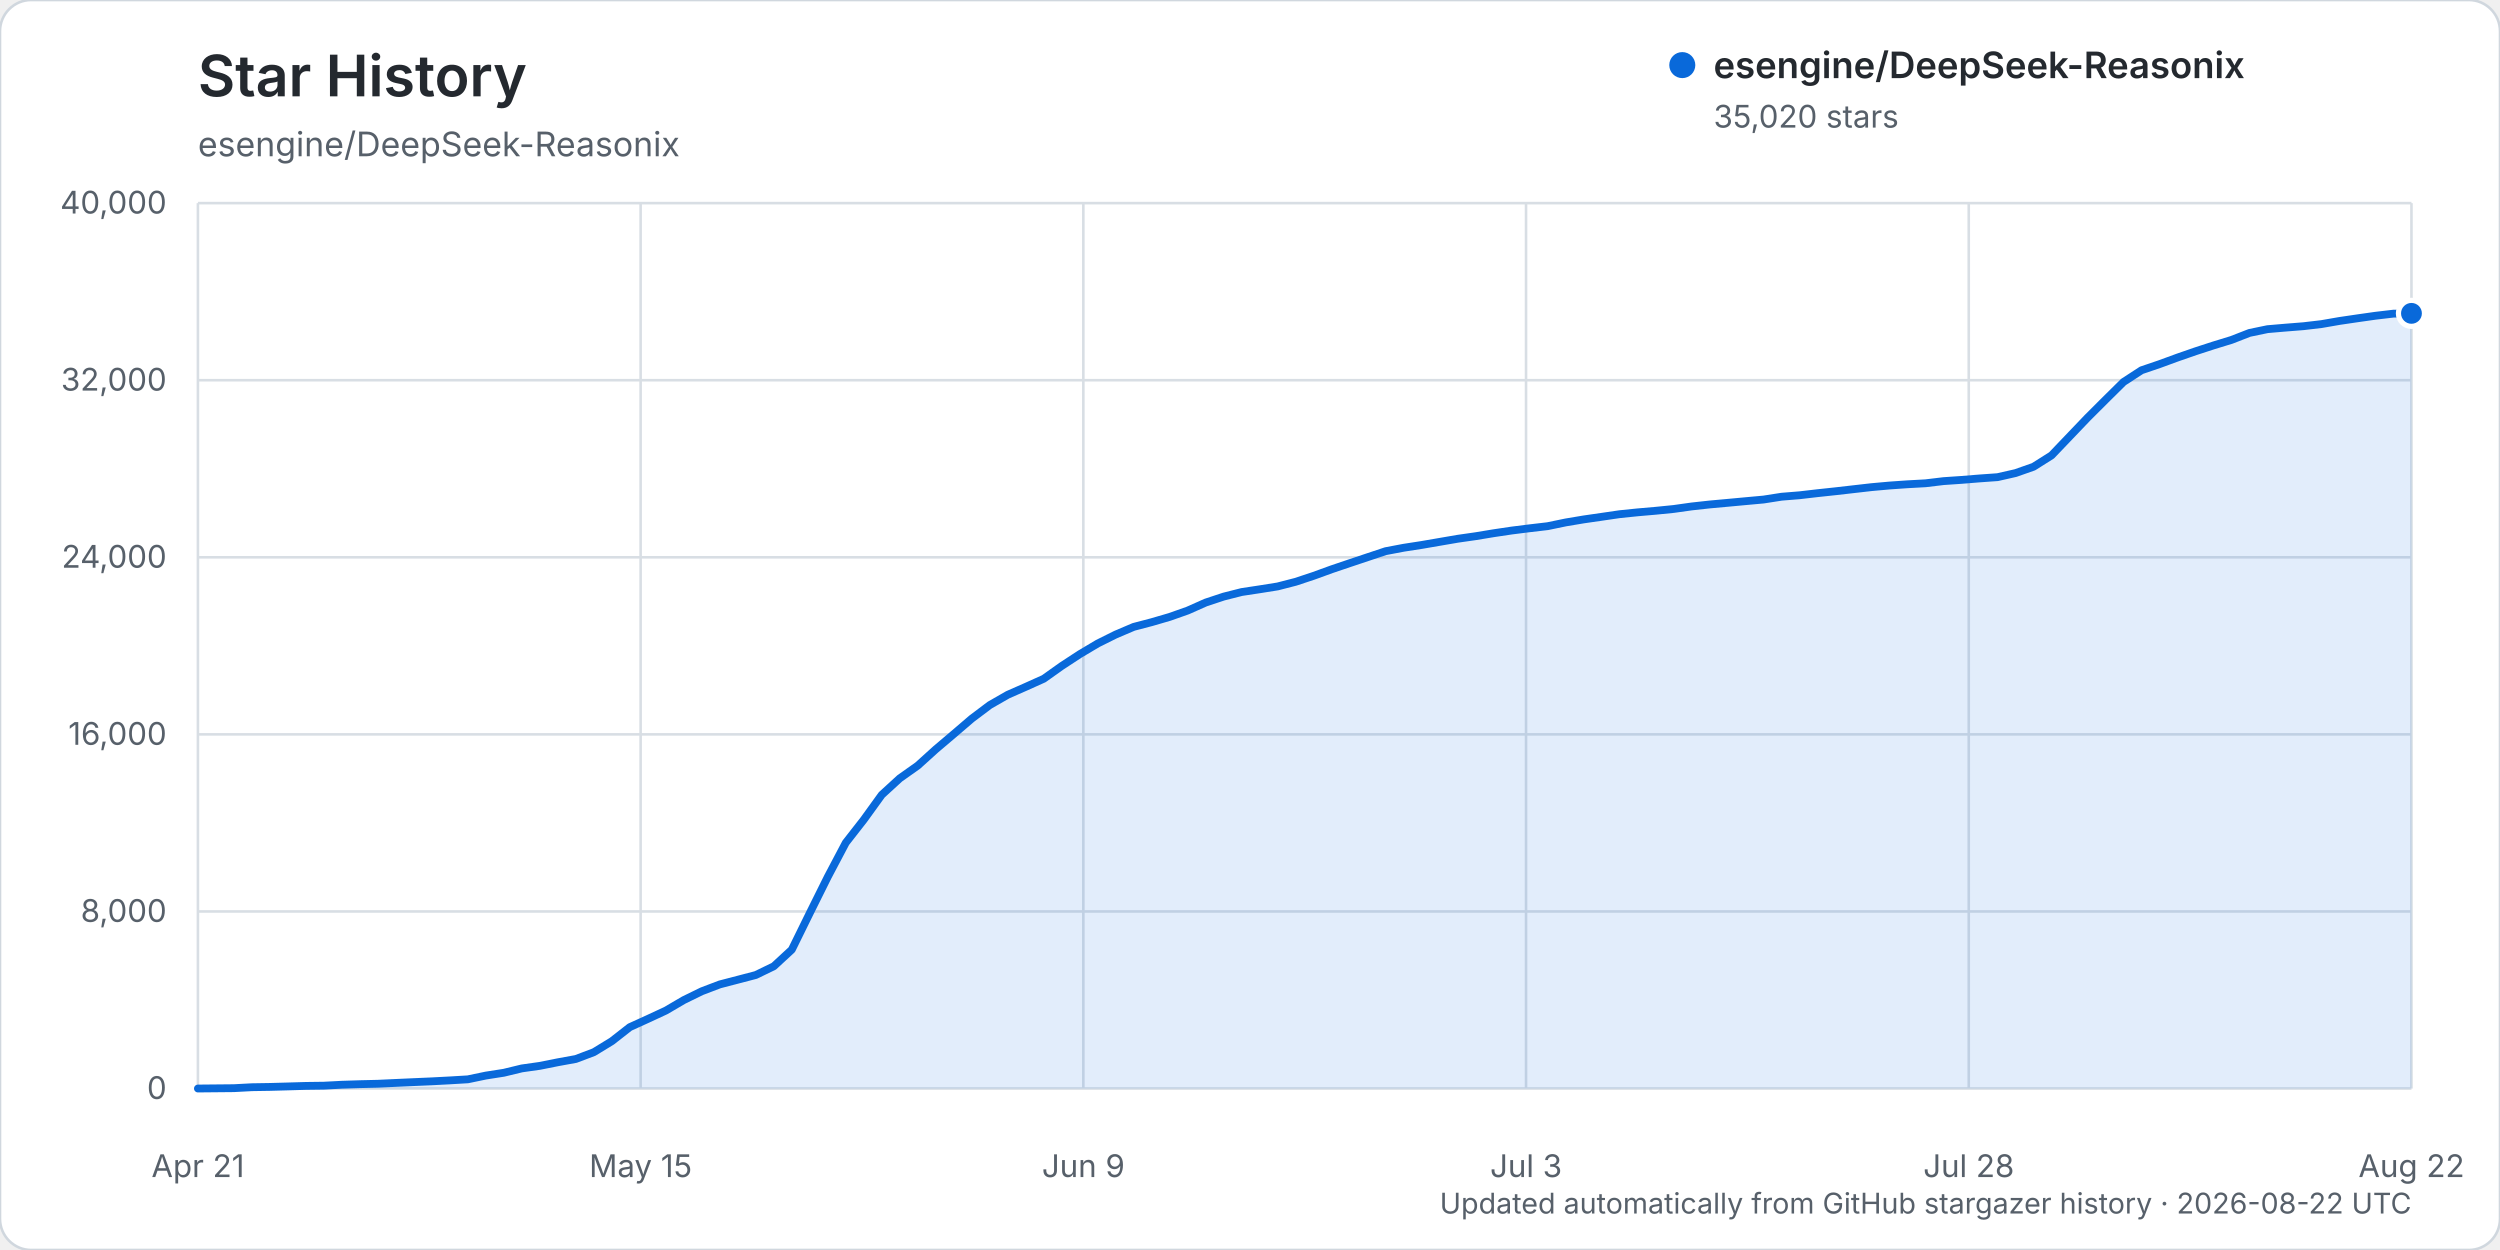
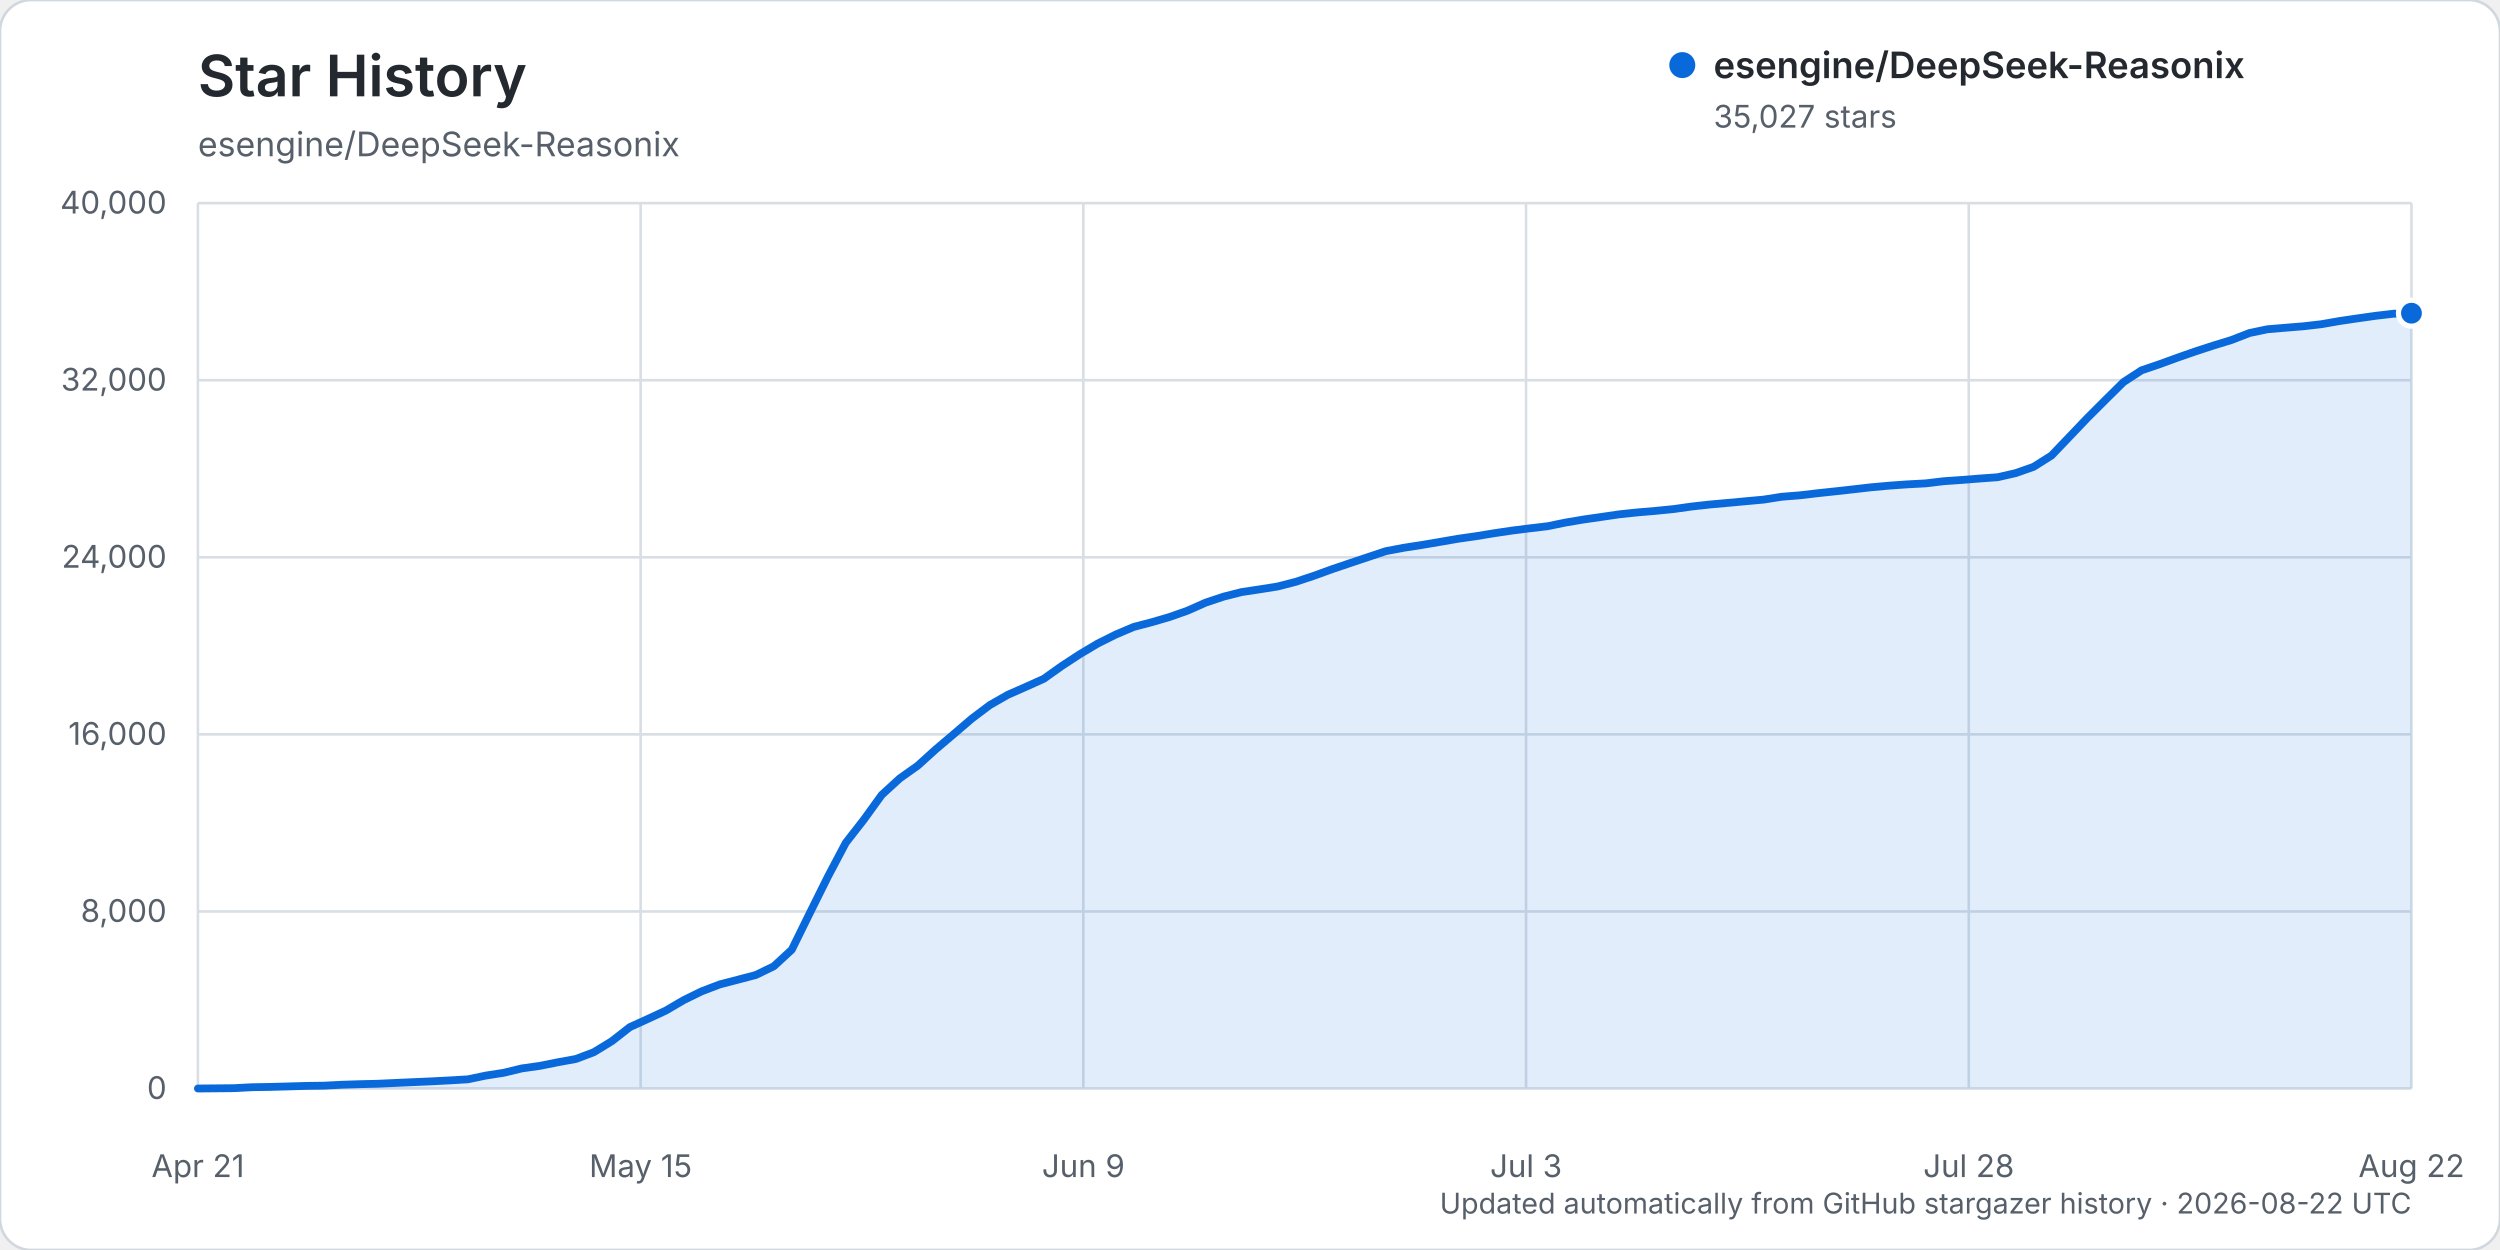
<svg xmlns="http://www.w3.org/2000/svg" width="960" height="480" viewBox="0 0 960 480" role="img" aria-labelledby="title description">
  <rect width="960" height="480" rx="12" fill="#ffffff" stroke="#d0d7de" />
  <text x="76" y="37" fill="#24292f" font-family="-apple-system, BlinkMacSystemFont, 'Segoe UI', sans-serif" font-size="22" font-weight="600">Star History</text>
  <text x="76" y="60" fill="#57606a" font-family="-apple-system, BlinkMacSystemFont, 'Segoe UI', sans-serif" font-size="13">esengine/DeepSeek-Reasonix</text>
  <g font-family="-apple-system, BlinkMacSystemFont, 'Segoe UI', sans-serif">
    <line x1="76" y1="418.00" x2="926" y2="418.00" stroke="#d8dee4" stroke-width="1" />
    <text x="64" y="422.00" text-anchor="end" fill="#57606a" font-size="12">0</text>
    <line x1="76" y1="350.00" x2="926" y2="350.00" stroke="#d8dee4" stroke-width="1" />
    <text x="64" y="354.00" text-anchor="end" fill="#57606a" font-size="12">8,000</text>
    <line x1="76" y1="282.00" x2="926" y2="282.00" stroke="#d8dee4" stroke-width="1" />
    <text x="64" y="286.00" text-anchor="end" fill="#57606a" font-size="12">16,000</text>
    <line x1="76" y1="214.00" x2="926" y2="214.00" stroke="#d8dee4" stroke-width="1" />
    <text x="64" y="218.00" text-anchor="end" fill="#57606a" font-size="12">24,000</text>
    <line x1="76" y1="146.00" x2="926" y2="146.00" stroke="#d8dee4" stroke-width="1" />
    <text x="64" y="150.00" text-anchor="end" fill="#57606a" font-size="12">32,000</text>
    <line x1="76" y1="78.00" x2="926" y2="78.00" stroke="#d8dee4" stroke-width="1" />
    <text x="64" y="82.00" text-anchor="end" fill="#57606a" font-size="12">40,000</text>
    <line x1="76.00" y1="78" x2="76.00" y2="418" stroke="#d8dee4" stroke-width="1" />
    <text x="76.00" y="452" text-anchor="middle" fill="#57606a" font-size="12">Apr 21</text>
    <line x1="246.00" y1="78" x2="246.00" y2="418" stroke="#d8dee4" stroke-width="1" />
    <text x="246.00" y="452" text-anchor="middle" fill="#57606a" font-size="12">May 15</text>
    <line x1="416.00" y1="78" x2="416.00" y2="418" stroke="#d8dee4" stroke-width="1" />
    <text x="416.00" y="452" text-anchor="middle" fill="#57606a" font-size="12">Jun 9</text>
    <line x1="586.00" y1="78" x2="586.00" y2="418" stroke="#d8dee4" stroke-width="1" />
    <text x="586.00" y="452" text-anchor="middle" fill="#57606a" font-size="12">Jul 3</text>
    <line x1="756.00" y1="78" x2="756.00" y2="418" stroke="#d8dee4" stroke-width="1" />
    <text x="756.00" y="452" text-anchor="middle" fill="#57606a" font-size="12">Jul 28</text>
    <line x1="926.00" y1="78" x2="926.00" y2="418" stroke="#d8dee4" stroke-width="1" />
    <text x="926.00" y="452" text-anchor="middle" fill="#57606a" font-size="12">Aug 22</text>
-     <path d="M76.00,417.99 L89.82,417.86 L96.73,417.49 L103.64,417.38 L110.55,417.19 L117.46,416.99 L124.37,416.90 L131.28,416.54 L138.20,416.32 L145.11,416.16 L152.02,415.84 L158.93,415.53 L165.84,415.23 L172.75,414.87 L179.66,414.46 L186.57,413.02 L193.48,411.94 L200.39,410.27 L207.30,409.29 L214.21,407.91 L221.12,406.65 L228.03,404.04 L234.94,399.82 L241.85,394.42 L248.76,391.28 L255.67,388.07 L262.59,384.02 L269.50,380.64 L276.41,378.01 L283.32,376.21 L290.23,374.40 L297.14,371.05 L304.05,364.67 L310.96,350.61 L317.87,336.71 L324.78,323.62 L331.69,314.77 L338.60,305.21 L345.51,298.88 L352.42,293.99 L359.33,287.74 L366.24,281.88 L373.15,275.96 L380.07,270.75 L386.98,266.79 L393.89,263.75 L400.80,260.64 L407.71,255.73 L414.62,251.21 L421.53,247.10 L428.44,243.66 L435.35,240.72 L442.26,238.91 L449.17,236.89 L456.08,234.45 L462.99,231.38 L469.90,229.09 L476.81,227.34 L483.72,226.29 L490.63,225.19 L497.54,223.41 L504.46,221.11 L511.37,218.60 L518.28,216.26 L525.19,213.95 L532.10,211.65 L539.01,210.34 L545.92,209.27 L552.83,208.08 L559.74,206.89 L566.65,205.90 L573.56,204.76 L580.47,203.73 L587.38,202.86 L594.29,202.05 L601.20,200.62 L608.11,199.46 L615.02,198.46 L621.93,197.45 L628.85,196.74 L635.76,196.14 L642.67,195.45 L649.58,194.48 L656.49,193.72 L663.40,193.09 L670.31,192.45 L677.22,191.82 L684.13,190.74 L691.04,190.18 L697.95,189.38 L704.86,188.64 L711.77,187.85 L718.68,187.06 L725.59,186.44 L732.50,185.96 L739.41,185.58 L746.33,184.75 L753.24,184.28 L760.15,183.72 L767.06,183.23 L773.97,181.66 L780.88,179.23 L787.79,174.87 L794.70,167.64 L801.61,160.41 L808.52,153.51 L815.43,146.68 L822.34,142.18 L829.25,139.83 L836.16,137.30 L843.07,134.90 L849.98,132.65 L856.89,130.53 L863.80,127.84 L870.72,126.40 L877.63,125.81 L884.54,125.26 L891.45,124.45 L898.36,123.25 L905.27,122.23 L912.18,121.25 L919.09,120.44 L926.00,120.33 L926.00,418.00 L76.00,418.00 Z" fill="#0969da" opacity="0.12" />
-     <path d="M76.00,417.99 L89.82,417.86 L96.73,417.49 L103.64,417.38 L110.55,417.19 L117.46,416.99 L124.37,416.90 L131.28,416.54 L138.20,416.32 L145.11,416.16 L152.02,415.84 L158.93,415.53 L165.84,415.23 L172.75,414.87 L179.66,414.46 L186.57,413.02 L193.48,411.94 L200.39,410.27 L207.30,409.29 L214.21,407.91 L221.12,406.65 L228.03,404.04 L234.94,399.82 L241.85,394.42 L248.76,391.28 L255.67,388.07 L262.59,384.02 L269.50,380.64 L276.41,378.01 L283.32,376.21 L290.23,374.40 L297.14,371.05 L304.05,364.67 L310.96,350.61 L317.87,336.71 L324.78,323.62 L331.69,314.77 L338.60,305.21 L345.51,298.88 L352.42,293.99 L359.33,287.74 L366.24,281.88 L373.15,275.96 L380.07,270.75 L386.98,266.79 L393.89,263.75 L400.80,260.64 L407.71,255.73 L414.62,251.21 L421.53,247.10 L428.44,243.66 L435.35,240.72 L442.26,238.91 L449.17,236.89 L456.08,234.45 L462.99,231.38 L469.90,229.09 L476.81,227.34 L483.72,226.29 L490.63,225.19 L497.54,223.41 L504.46,221.11 L511.37,218.60 L518.28,216.26 L525.19,213.95 L532.10,211.65 L539.01,210.34 L545.92,209.27 L552.83,208.08 L559.74,206.89 L566.65,205.90 L573.56,204.76 L580.47,203.73 L587.38,202.86 L594.29,202.05 L601.20,200.62 L608.11,199.46 L615.02,198.46 L621.93,197.45 L628.85,196.74 L635.76,196.14 L642.67,195.45 L649.58,194.48 L656.49,193.72 L663.40,193.09 L670.31,192.45 L677.22,191.82 L684.13,190.74 L691.04,190.18 L697.95,189.38 L704.86,188.64 L711.77,187.85 L718.68,187.06 L725.59,186.44 L732.50,185.96 L739.41,185.58 L746.33,184.75 L753.24,184.28 L760.15,183.72 L767.06,183.23 L773.97,181.66 L780.88,179.23 L787.79,174.87 L794.70,167.64 L801.61,160.41 L808.52,153.51 L815.43,146.68 L822.34,142.18 L829.25,139.83 L836.16,137.30 L843.07,134.90 L849.98,132.65 L856.89,130.53 L863.80,127.84 L870.72,126.40 L877.63,125.81 L884.54,125.26 L891.45,124.45 L898.36,123.25 L905.27,122.23 L912.18,121.25 L919.09,120.44 L926.00,120.33" fill="none" stroke="#0969da" stroke-width="3" stroke-linecap="round" stroke-linejoin="round" />
-     <circle cx="926.00" cy="120.33" r="5" fill="#0969da" stroke="#ffffff" stroke-width="2" />
+     <path d="M76.00,417.99 L89.82,417.86 L96.73,417.49 L103.64,417.38 L110.55,417.19 L117.46,416.99 L124.37,416.90 L131.28,416.54 L138.20,416.32 L145.11,416.16 L152.02,415.84 L158.93,415.53 L165.84,415.23 L172.75,414.87 L179.66,414.46 L186.57,413.02 L193.48,411.94 L200.39,410.27 L207.30,409.29 L214.21,407.91 L221.12,406.65 L228.03,404.04 L234.94,399.82 L241.85,394.42 L248.76,391.28 L255.67,388.07 L262.59,384.02 L269.50,380.64 L276.41,378.01 L283.32,376.21 L290.23,374.40 L297.14,371.05 L304.05,364.68 L310.96,350.63 L317.87,336.72 L324.78,323.64 L331.69,314.78 L338.60,305.23 L345.51,298.90 L352.42,294.00 L359.33,287.75 L366.24,281.90 L373.15,275.97 L380.07,270.76 L386.98,266.81 L393.89,263.77 L400.80,260.66 L407.71,255.75 L414.62,251.23 L421.53,247.12 L428.44,243.67 L435.35,240.74 L442.26,238.93 L449.17,236.91 L456.08,234.47 L462.99,231.40 L469.90,229.10 L476.81,227.35 L483.72,226.31 L490.63,225.21 L497.54,223.43 L504.46,221.13 L511.37,218.62 L518.28,216.28 L525.19,213.97 L532.10,211.66 L539.01,210.35 L545.92,209.28 L552.83,208.11 L559.74,206.91 L566.65,205.92 L573.56,204.79 L580.47,203.76 L587.38,202.89 L594.29,202.07 L601.20,200.65 L608.11,199.49 L615.02,198.49 L621.93,197.48 L628.85,196.76 L635.76,196.17 L642.67,195.48 L649.58,194.51 L656.49,193.74 L663.40,193.12 L670.31,192.48 L677.22,191.85 L684.13,190.76 L691.04,190.21 L697.95,189.40 L704.86,188.66 L711.77,187.89 L718.68,187.10 L725.59,186.48 L732.50,185.99 L739.41,185.62 L746.33,184.79 L753.24,184.31 L760.15,183.76 L767.06,183.26 L773.97,181.69 L780.88,179.27 L787.79,174.91 L794.70,167.68 L801.61,160.44 L808.52,153.54 L815.43,146.71 L822.34,142.21 L829.25,139.86 L836.16,137.34 L843.07,134.93 L849.98,132.68 L856.89,130.56 L863.80,127.88 L870.72,126.43 L877.63,125.85 L884.54,125.29 L891.45,124.49 L898.36,123.28 L905.27,122.26 L912.18,121.28 L919.09,120.47 L926.00,120.27 L926.00,418.00 L76.00,418.00 Z" fill="#0969da" opacity="0.12" />
+     <path d="M76.00,417.99 L89.82,417.86 L96.73,417.49 L103.64,417.38 L110.55,417.19 L117.46,416.99 L124.37,416.90 L131.28,416.54 L138.20,416.32 L145.11,416.16 L152.02,415.84 L158.93,415.53 L165.84,415.23 L172.75,414.87 L179.66,414.46 L186.57,413.02 L193.48,411.94 L200.39,410.27 L207.30,409.29 L214.21,407.91 L221.12,406.65 L228.03,404.04 L234.94,399.82 L241.85,394.42 L248.76,391.28 L255.67,388.07 L262.59,384.02 L269.50,380.64 L276.41,378.01 L283.32,376.21 L290.23,374.40 L297.14,371.05 L304.05,364.68 L310.96,350.63 L317.87,336.72 L324.78,323.64 L331.69,314.78 L338.60,305.23 L345.51,298.90 L352.42,294.00 L359.33,287.75 L366.24,281.90 L373.15,275.97 L380.07,270.76 L386.98,266.81 L393.89,263.77 L400.80,260.66 L407.71,255.75 L414.62,251.23 L421.53,247.12 L428.44,243.67 L435.35,240.74 L442.26,238.93 L449.17,236.91 L456.08,234.47 L462.99,231.40 L469.90,229.10 L476.81,227.35 L483.72,226.31 L490.63,225.21 L497.54,223.43 L504.46,221.13 L511.37,218.62 L518.28,216.28 L525.19,213.97 L532.10,211.66 L539.01,210.35 L545.92,209.28 L552.83,208.11 L559.74,206.91 L566.65,205.92 L573.56,204.79 L580.47,203.76 L587.38,202.89 L594.29,202.07 L601.20,200.65 L608.11,199.49 L615.02,198.49 L621.93,197.48 L628.85,196.76 L635.76,196.17 L642.67,195.48 L649.58,194.51 L656.49,193.74 L663.40,193.12 L670.31,192.48 L677.22,191.85 L684.13,190.76 L691.04,190.21 L697.95,189.40 L704.86,188.66 L711.77,187.89 L718.68,187.10 L725.59,186.48 L732.50,185.99 L739.41,185.62 L746.33,184.79 L753.24,184.31 L760.15,183.76 L767.06,183.26 L773.97,181.69 L780.88,179.27 L787.79,174.91 L794.70,167.68 L801.61,160.44 L808.52,153.54 L815.43,146.71 L822.34,142.21 L829.25,139.86 L836.16,137.34 L843.07,134.93 L849.98,132.68 L856.89,130.56 L863.80,127.88 L870.72,126.43 L877.63,125.85 L884.54,125.29 L891.45,124.49 L898.36,123.28 L905.27,122.26 L912.18,121.28 L919.09,120.47 L926.00,120.27" fill="none" stroke="#0969da" stroke-width="3" stroke-linecap="round" stroke-linejoin="round" />
+     <circle cx="926.00" cy="120.27" r="5" fill="#0969da" stroke="#ffffff" stroke-width="2" />
    <g transform="translate(646, 25)">
      <circle cx="0" cy="0" r="5" fill="#0969da" />
      <text x="12" y="5" fill="#24292f" font-size="14" font-weight="600">esengine/DeepSeek-Reasonix</text>
-       <text x="12" y="24" fill="#57606a" font-size="12">35,020 stars</text>
+       <text x="12" y="24" fill="#57606a" font-size="12">35,027 stars</text>
    </g>
    <text x="926" y="466" text-anchor="end" fill="#57606a" font-size="11">Updated automatically from GitHub stargazer history · 2026-08-22 UTC</text>
  </g>
</svg>
